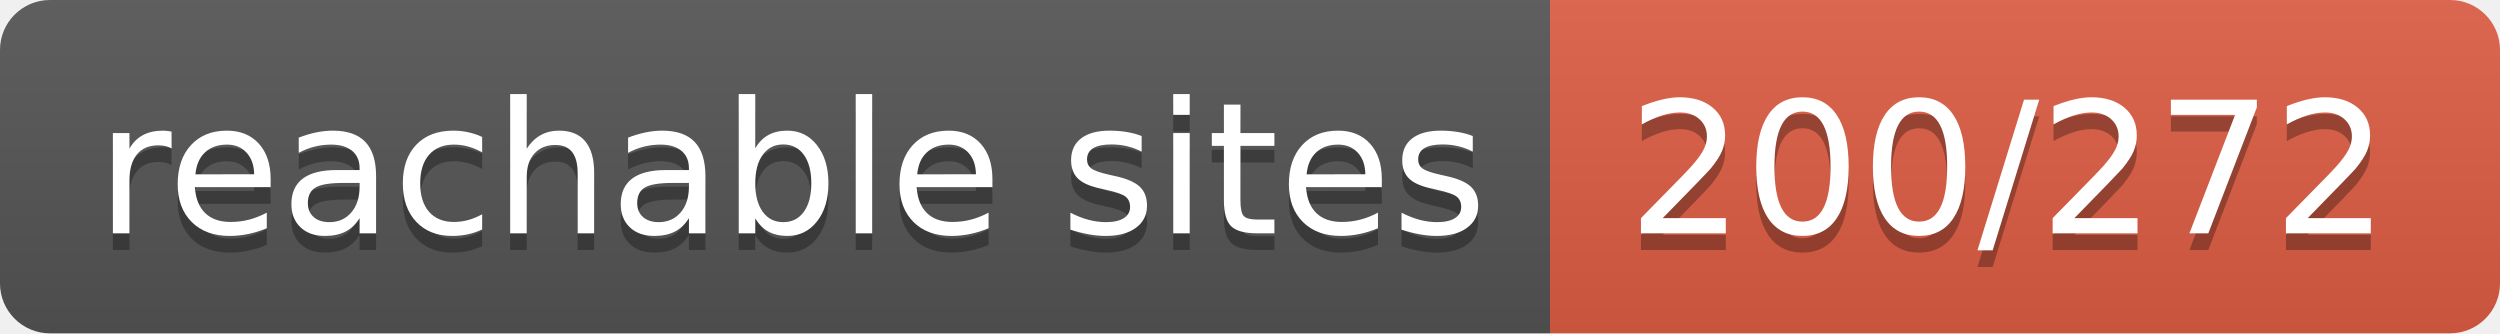
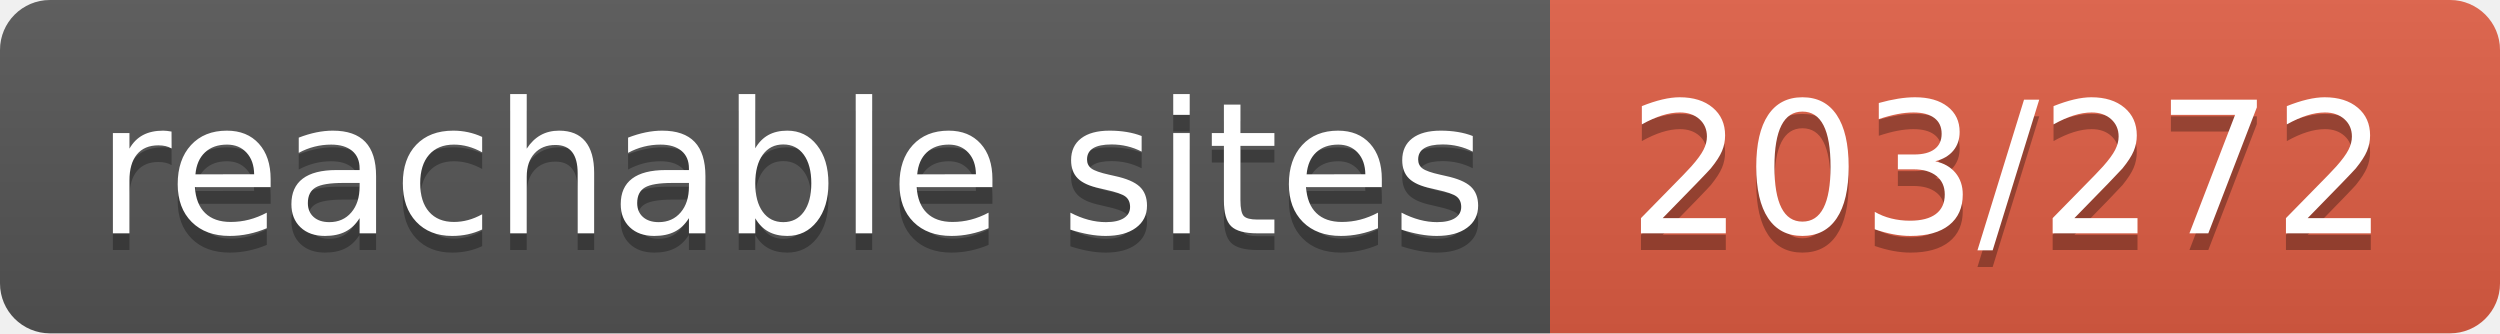
- <svg xmlns="http://www.w3.org/2000/svg" width="150" height="20" role="img" aria-label="reachable sites: 200/272">
+ <svg xmlns="http://www.w3.org/2000/svg" width="150" height="20" role="img" aria-label="reachable sites: 203/272">
  <linearGradient id="s" x2="0" y2="100%">
    <stop offset="0" stop-color="#bbb" stop-opacity=".1" />
    <stop offset="1" stop-opacity=".1" />
  </linearGradient>
  <clipPath id="r">
    <rect width="150" height="20" rx="3" fill="#fff" />
  </clipPath>
  <g clip-path="url(#r)">
    <rect width="93" height="20" fill="#555" />
    <rect x="93" width="57" height="20" fill="#e05d44" />
    <rect width="150" height="20" fill="url(#s)" />
  </g>
  <g fill="#fff" text-anchor="middle" font-family="Verdana,Geneva,DejaVu Sans,sans-serif" text-rendering="geometricPrecision" font-size="110">
    <text aria-hidden="true" x="475" y="150" fill="#010101" fill-opacity=".3" transform="scale(.1)" textLength="830">reachable sites</text>
    <text x="475" y="140" transform="scale(.1)" fill="#fff" textLength="830">reachable sites</text>
-     <text aria-hidden="true" x="1205" y="150" fill="#010101" fill-opacity=".3" transform="scale(.1)" textLength="470">200/272</text>
-     <text x="1205" y="140" transform="scale(.1)" fill="#fff" textLength="470">200/272</text>
+     <text aria-hidden="true" x="1205" y="150" fill="#010101" fill-opacity=".3" transform="scale(.1)" textLength="470">203/272</text>
+     <text x="1205" y="140" transform="scale(.1)" fill="#fff" textLength="470">203/272</text>
  </g>
</svg>
